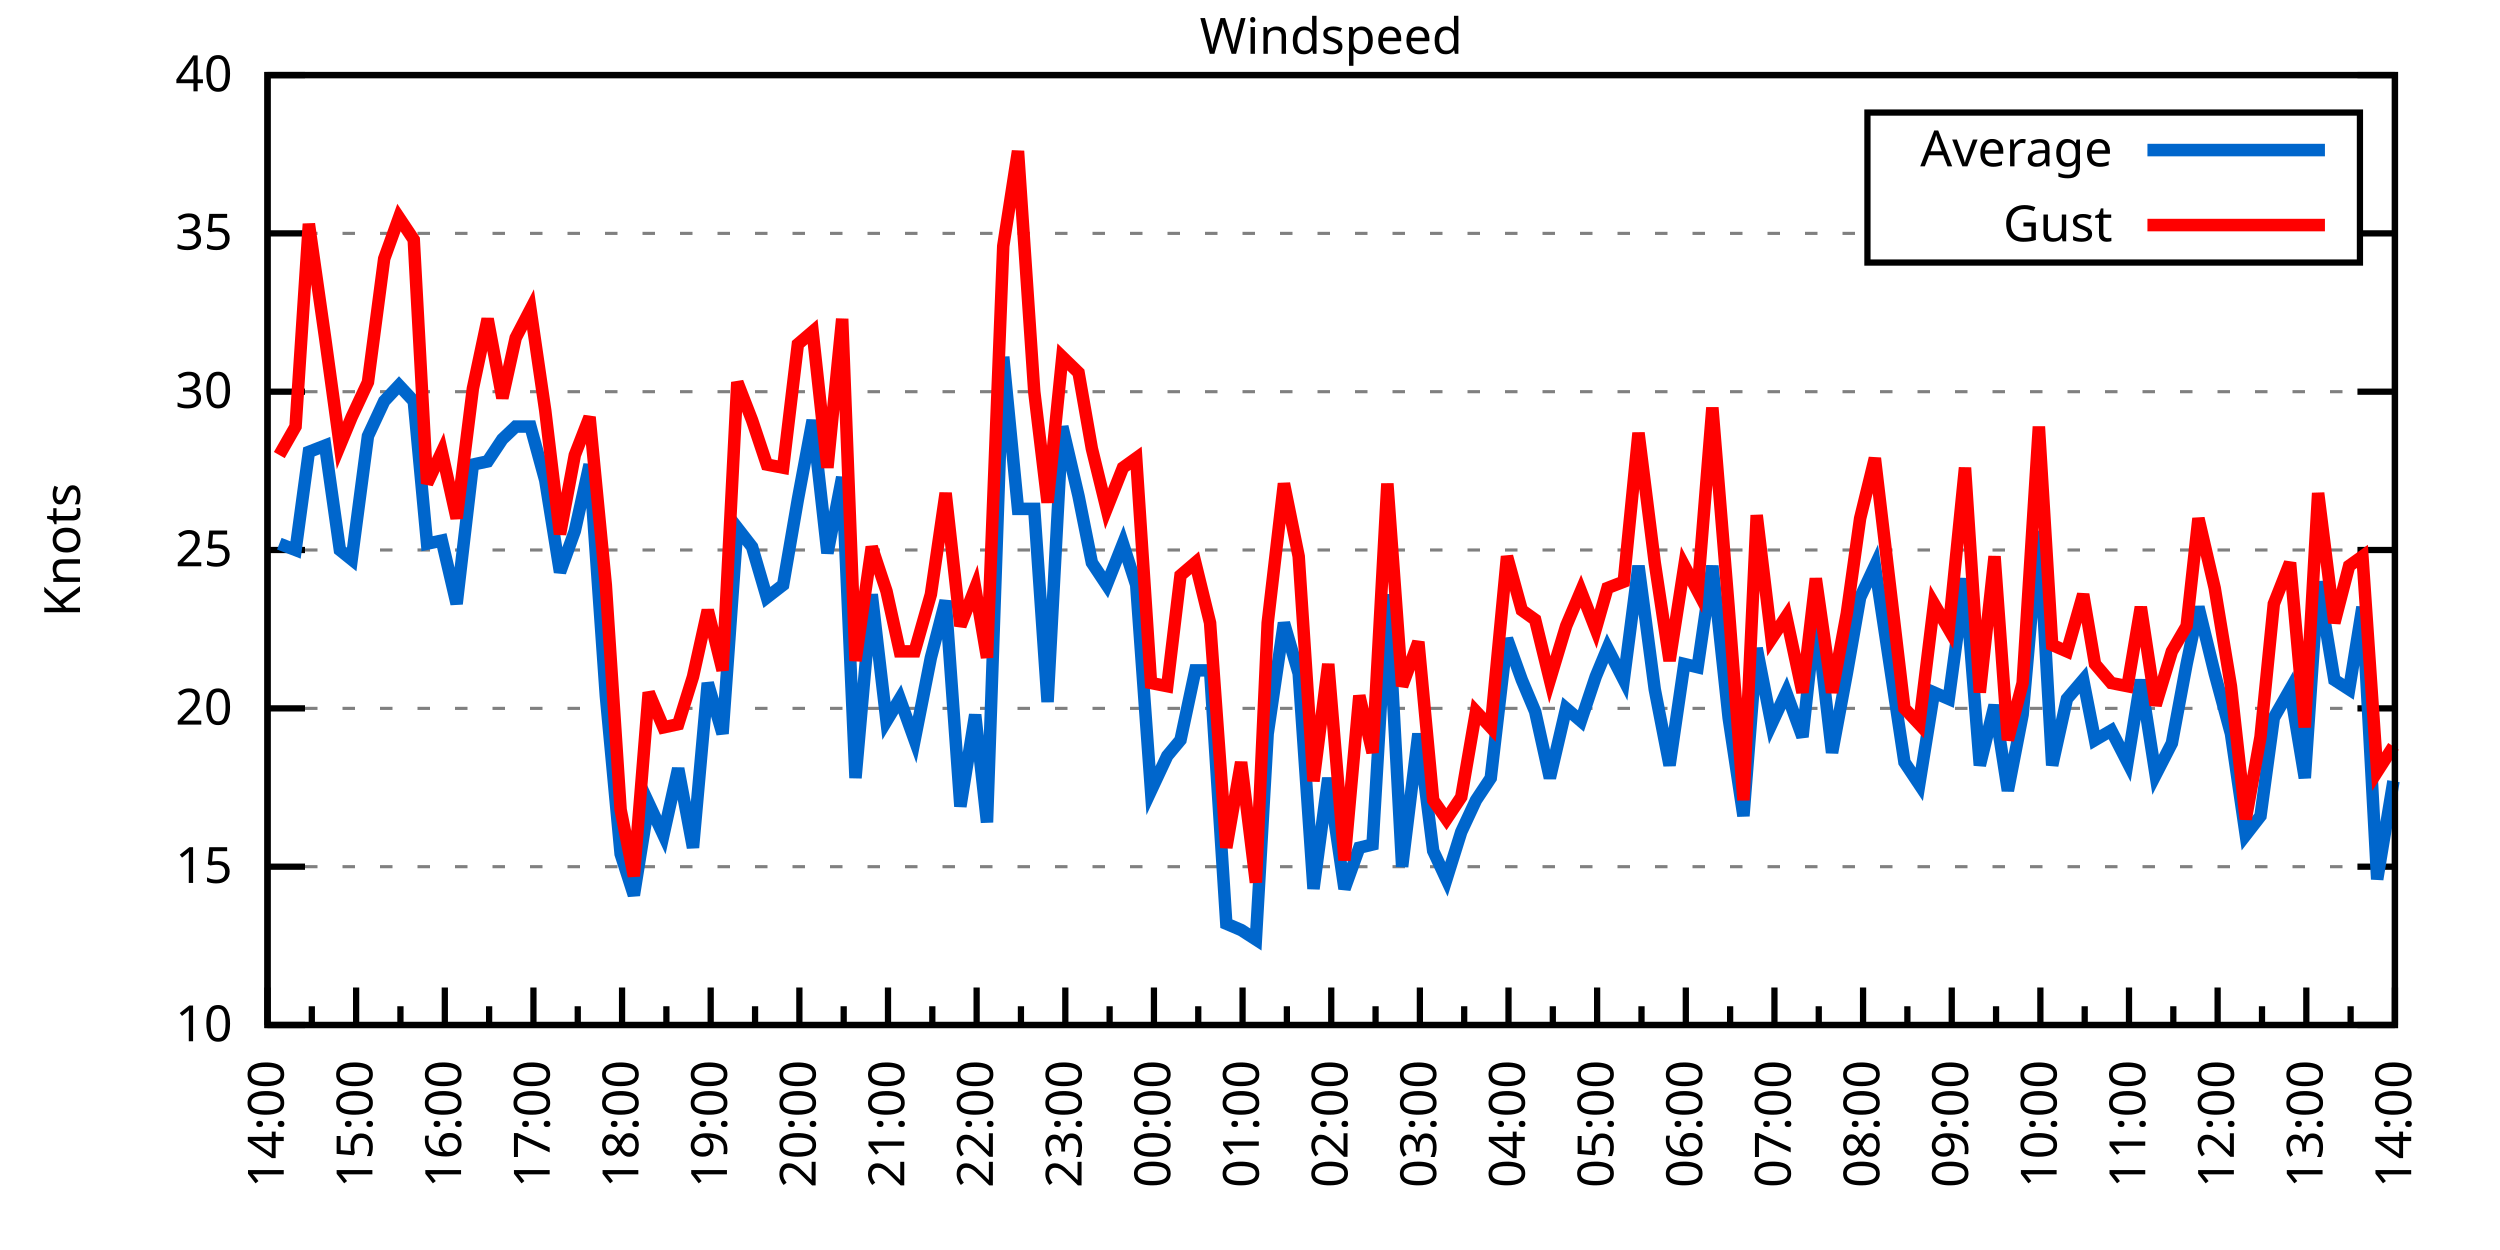
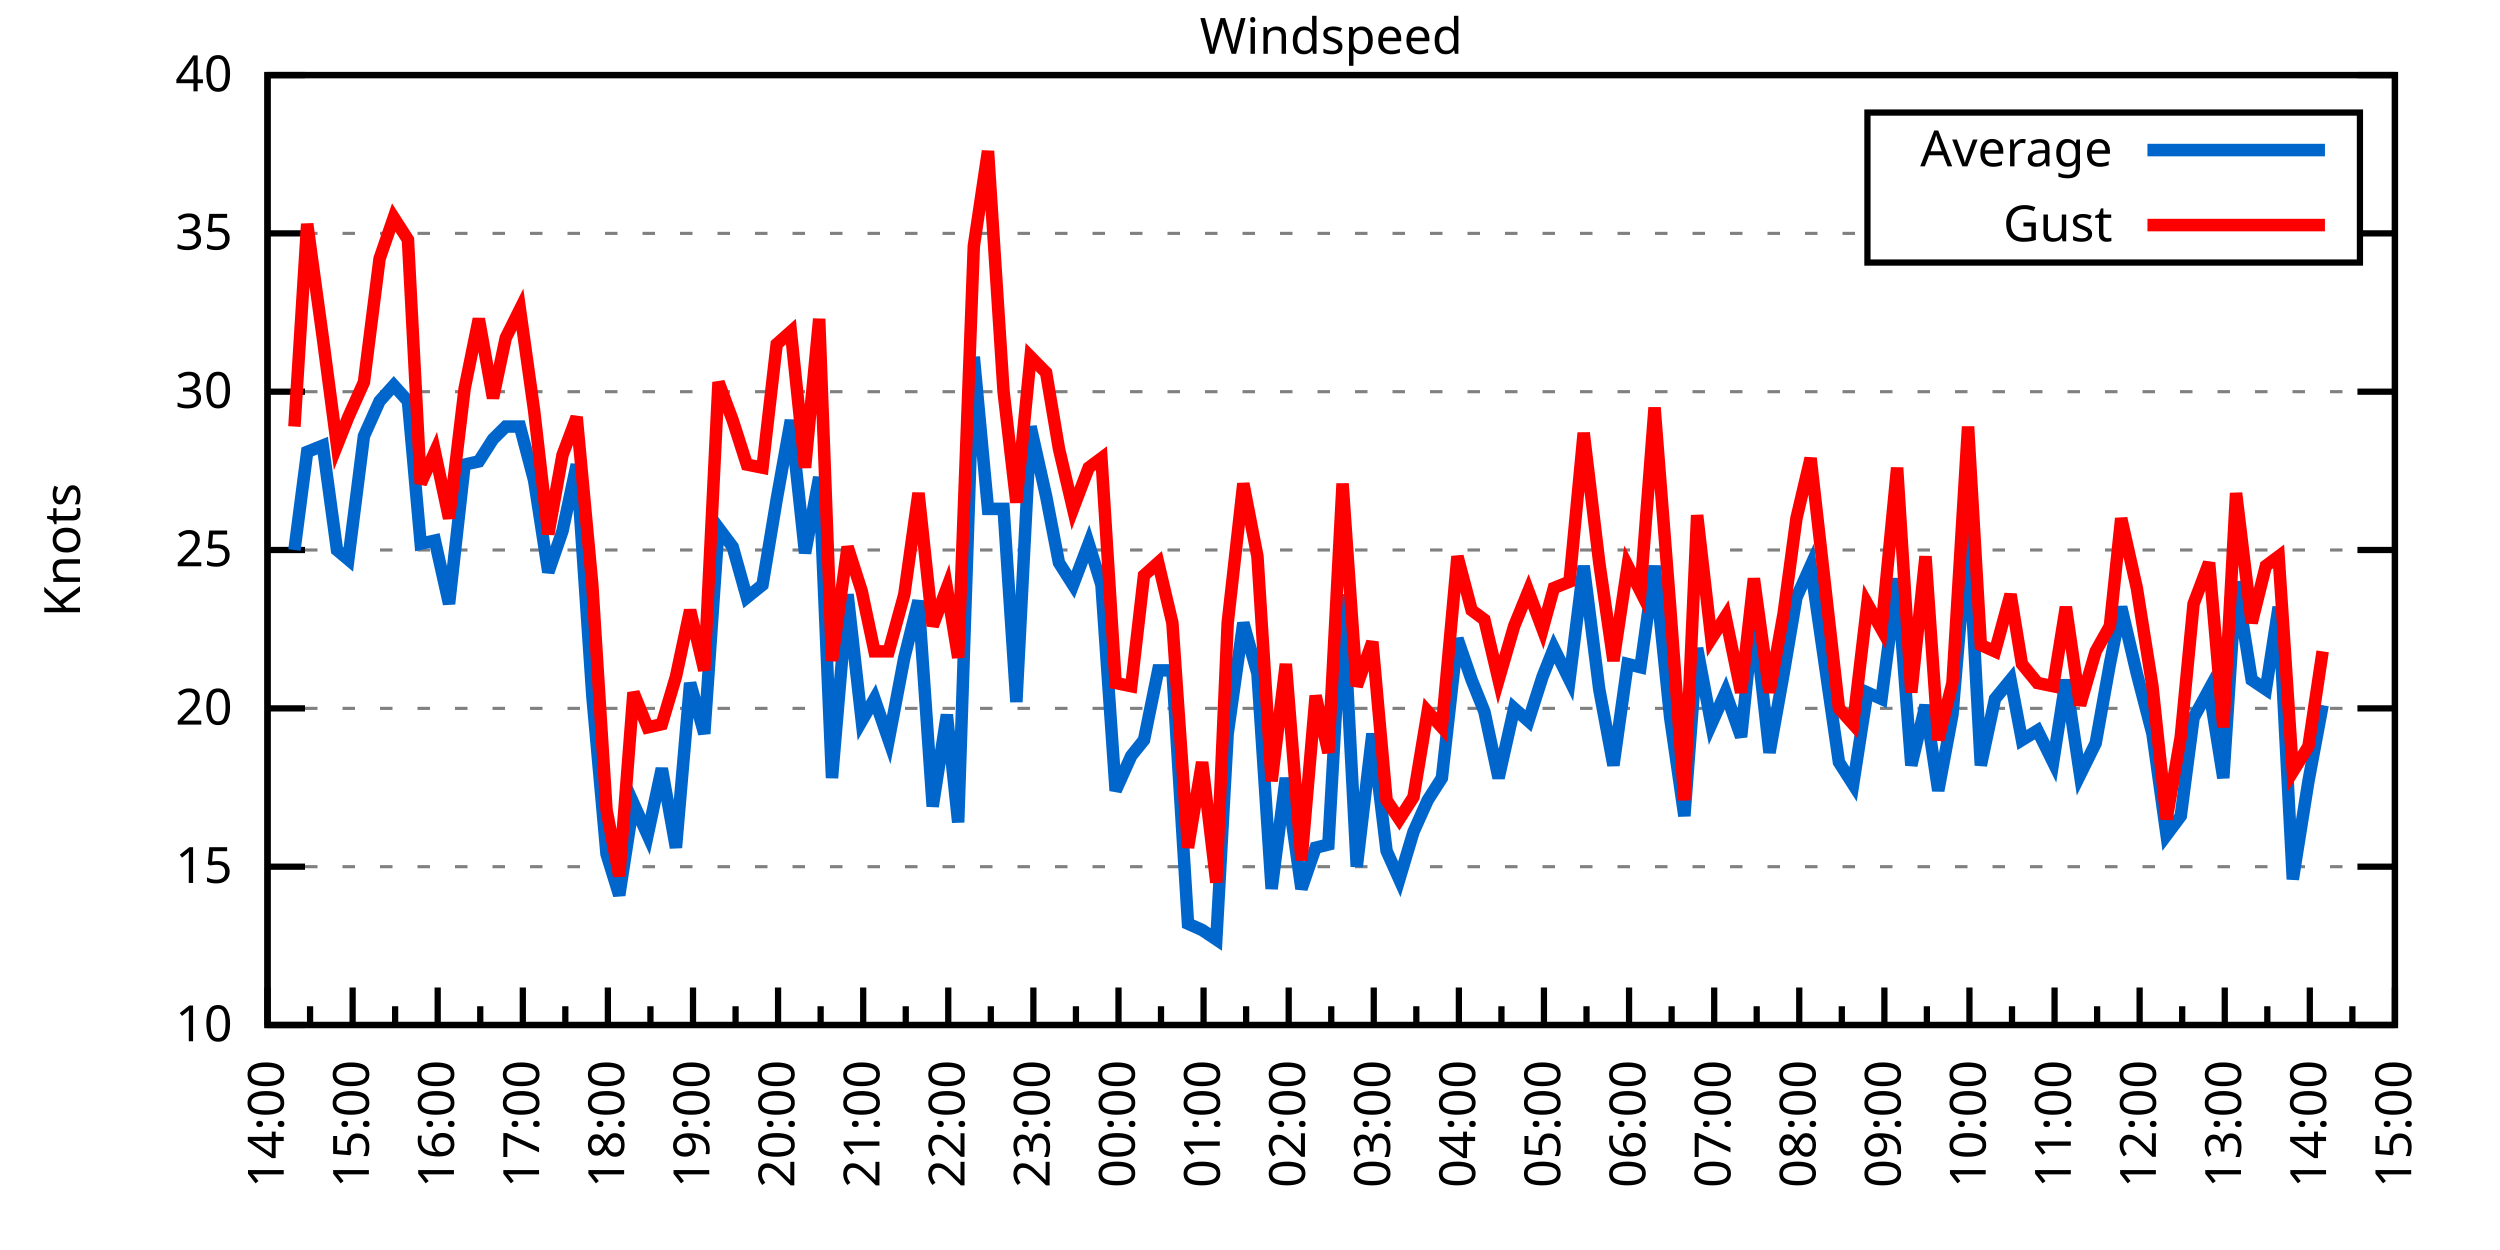
<svg xmlns="http://www.w3.org/2000/svg" xmlns:xlink="http://www.w3.org/1999/xlink" width="400" height="200" viewBox="0 0 400 200">
  <g id="gnuplot_canvas">
    <rect x="0" y="0" width="400" height="200" fill="none" />
    <defs>
      <circle id="gpDot" r="0.5" stroke-width="0.5" stroke="currentColor" />
      <path id="gpPt0" stroke-width="0.333" stroke="currentColor" d="M-1,0 h2 M0,-1 v2" />
      <path id="gpPt1" stroke-width="0.333" stroke="currentColor" d="M-1,-1 L1,1 M1,-1 L-1,1" />
      <path id="gpPt2" stroke-width="0.333" stroke="currentColor" d="M-1,0 L1,0 M0,-1 L0,1 M-1,-1 L1,1 M-1,1 L1,-1" />
      <rect id="gpPt3" stroke-width="0.333" stroke="currentColor" x="-1" y="-1" width="2" height="2" />
      <rect id="gpPt4" stroke-width="0.333" stroke="currentColor" fill="currentColor" x="-1" y="-1" width="2" height="2" />
      <circle id="gpPt5" stroke-width="0.333" stroke="currentColor" cx="0" cy="0" r="1" />
      <use xlink:href="#gpPt5" id="gpPt6" fill="currentColor" stroke="none" />
      <path id="gpPt7" stroke-width="0.333" stroke="currentColor" d="M0,-1.33 L-1.33,0.67 L1.33,0.67 z" />
      <use xlink:href="#gpPt7" id="gpPt8" fill="currentColor" stroke="none" />
      <use xlink:href="#gpPt7" id="gpPt9" stroke="currentColor" transform="rotate(180)" />
      <use xlink:href="#gpPt9" id="gpPt10" fill="currentColor" stroke="none" />
      <use xlink:href="#gpPt3" id="gpPt11" stroke="currentColor" transform="rotate(45)" />
      <use xlink:href="#gpPt11" id="gpPt12" fill="currentColor" stroke="none" />
      <path id="gpPt13" stroke-width="0.333" stroke="currentColor" d="M0,1.330 L1.265,0.411 L0.782,-1.067 L-0.782,-1.076 L-1.265,0.411 z" />
      <use xlink:href="#gpPt13" id="gpPt14" fill="currentColor" stroke="none" />
      <filter id="textbox" filterUnits="objectBoundingBox" x="0" y="0" height="1" width="1">
        <feFlood flood-color="white" flood-opacity="1" result="bgnd" />
        <feComposite in="SourceGraphic" in2="bgnd" operator="atop" />
      </filter>
      <filter id="greybox" filterUnits="objectBoundingBox" x="0" y="0" height="1" width="1">
        <feFlood flood-color="lightgrey" flood-opacity="1" result="grey" />
        <feComposite in="SourceGraphic" in2="grey" operator="atop" />
      </filter>
    </defs>
    <g fill="none" color="white" stroke="currentColor" stroke-width="1.00" stroke-linecap="butt" stroke-linejoin="miter">
</g>
    <g fill="none" color="black" stroke="currentColor" stroke-width="1.00" stroke-linecap="butt" stroke-linejoin="miter">
      <g stroke="none" shape-rendering="crispEdges">
        <polygon fill="rgb(255, 255, 255)" points="42.80,164.00 383.18,164.00 383.18,12.02 42.80,12.02 " />
      </g>
    </g>
    <g fill="none" color="black" stroke="currentColor" stroke-width="1.00" stroke-linecap="butt" stroke-linejoin="miter">
</g>
    <g fill="none" color="black" stroke="black" stroke-width="0.50" stroke-linecap="butt" stroke-linejoin="miter">
</g>
    <g fill="none" color="gray" stroke="currentColor" stroke-width="0.50" stroke-linecap="butt" stroke-linejoin="miter">
      <path stroke="gray" stroke-dasharray="2,4" class="gridline" d="M42.80,164.00 L383.19,164.00  " />
    </g>
    <g fill="none" color="gray" stroke="gray" stroke-width="1.00" stroke-linecap="butt" stroke-linejoin="miter">
</g>
    <g fill="none" color="black" stroke="currentColor" stroke-width="1.00" stroke-linecap="butt" stroke-linejoin="miter">
      <path stroke="black" d="M42.80,164.00 L48.80,164.00 M383.19,164.00 L377.19,164.00  " />
      <g transform="translate(37.20,166.60)" stroke="none" fill="black" font-family="Sans" font-size="8.00" text-anchor="end">
        <text>
          <tspan font-family="Sans"> 10</tspan>
        </text>
      </g>
    </g>
    <g fill="none" color="black" stroke="currentColor" stroke-width="1.00" stroke-linecap="butt" stroke-linejoin="miter">
</g>
    <g fill="none" color="black" stroke="black" stroke-width="0.50" stroke-linecap="butt" stroke-linejoin="miter">
</g>
    <g fill="none" color="gray" stroke="currentColor" stroke-width="0.50" stroke-linecap="butt" stroke-linejoin="miter">
      <path stroke="gray" stroke-dasharray="2,4" class="gridline" d="M42.80,138.67 L383.19,138.67  " />
    </g>
    <g fill="none" color="gray" stroke="gray" stroke-width="1.00" stroke-linecap="butt" stroke-linejoin="miter">
</g>
    <g fill="none" color="black" stroke="currentColor" stroke-width="1.00" stroke-linecap="butt" stroke-linejoin="miter">
      <path stroke="black" d="M42.80,138.67 L48.80,138.67 M383.19,138.67 L377.19,138.67  " />
      <g transform="translate(37.20,141.27)" stroke="none" fill="black" font-family="Sans" font-size="8.00" text-anchor="end">
        <text>
          <tspan font-family="Sans"> 15</tspan>
        </text>
      </g>
    </g>
    <g fill="none" color="black" stroke="currentColor" stroke-width="1.00" stroke-linecap="butt" stroke-linejoin="miter">
</g>
    <g fill="none" color="black" stroke="black" stroke-width="0.50" stroke-linecap="butt" stroke-linejoin="miter">
</g>
    <g fill="none" color="gray" stroke="currentColor" stroke-width="0.50" stroke-linecap="butt" stroke-linejoin="miter">
      <path stroke="gray" stroke-dasharray="2,4" class="gridline" d="M42.80,113.34 L383.19,113.34  " />
    </g>
    <g fill="none" color="gray" stroke="gray" stroke-width="1.00" stroke-linecap="butt" stroke-linejoin="miter">
</g>
    <g fill="none" color="black" stroke="currentColor" stroke-width="1.00" stroke-linecap="butt" stroke-linejoin="miter">
      <path stroke="black" d="M42.80,113.34 L48.80,113.34 M383.19,113.34 L377.19,113.34  " />
      <g transform="translate(37.20,115.94)" stroke="none" fill="black" font-family="Sans" font-size="8.00" text-anchor="end">
        <text>
          <tspan font-family="Sans"> 20</tspan>
        </text>
      </g>
    </g>
    <g fill="none" color="black" stroke="currentColor" stroke-width="1.00" stroke-linecap="butt" stroke-linejoin="miter">
</g>
    <g fill="none" color="black" stroke="black" stroke-width="0.50" stroke-linecap="butt" stroke-linejoin="miter">
</g>
    <g fill="none" color="gray" stroke="currentColor" stroke-width="0.50" stroke-linecap="butt" stroke-linejoin="miter">
      <path stroke="gray" stroke-dasharray="2,4" class="gridline" d="M42.80,88.00 L383.19,88.00  " />
    </g>
    <g fill="none" color="gray" stroke="gray" stroke-width="1.00" stroke-linecap="butt" stroke-linejoin="miter">
</g>
    <g fill="none" color="black" stroke="currentColor" stroke-width="1.00" stroke-linecap="butt" stroke-linejoin="miter">
      <path stroke="black" d="M42.80,88.00 L48.80,88.00 M383.19,88.00 L377.19,88.00  " />
      <g transform="translate(37.20,90.60)" stroke="none" fill="black" font-family="Sans" font-size="8.00" text-anchor="end">
        <text>
          <tspan font-family="Sans"> 25</tspan>
        </text>
      </g>
    </g>
    <g fill="none" color="black" stroke="currentColor" stroke-width="1.00" stroke-linecap="butt" stroke-linejoin="miter">
</g>
    <g fill="none" color="black" stroke="black" stroke-width="0.50" stroke-linecap="butt" stroke-linejoin="miter">
</g>
    <g fill="none" color="gray" stroke="currentColor" stroke-width="0.50" stroke-linecap="butt" stroke-linejoin="miter">
      <path stroke="gray" stroke-dasharray="2,4" class="gridline" d="M42.80,62.67 L383.19,62.67  " />
    </g>
    <g fill="none" color="gray" stroke="gray" stroke-width="1.00" stroke-linecap="butt" stroke-linejoin="miter">
</g>
    <g fill="none" color="black" stroke="currentColor" stroke-width="1.00" stroke-linecap="butt" stroke-linejoin="miter">
      <path stroke="black" d="M42.80,62.67 L48.80,62.67 M383.19,62.67 L377.19,62.67  " />
      <g transform="translate(37.20,65.27)" stroke="none" fill="black" font-family="Sans" font-size="8.00" text-anchor="end">
        <text>
          <tspan font-family="Sans"> 30</tspan>
        </text>
      </g>
    </g>
    <g fill="none" color="black" stroke="currentColor" stroke-width="1.00" stroke-linecap="butt" stroke-linejoin="miter">
</g>
    <g fill="none" color="black" stroke="black" stroke-width="0.50" stroke-linecap="butt" stroke-linejoin="miter">
</g>
    <g fill="none" color="gray" stroke="currentColor" stroke-width="0.50" stroke-linecap="butt" stroke-linejoin="miter">
      <path stroke="gray" stroke-dasharray="2,4" class="gridline" d="M42.80,37.34 L298.79,37.34 M377.59,37.34 L383.19,37.34  " />
    </g>
    <g fill="none" color="gray" stroke="gray" stroke-width="1.00" stroke-linecap="butt" stroke-linejoin="miter">
</g>
    <g fill="none" color="black" stroke="currentColor" stroke-width="1.00" stroke-linecap="butt" stroke-linejoin="miter">
      <path stroke="black" d="M42.80,37.34 L48.80,37.34 M383.19,37.34 L377.19,37.34  " />
      <g transform="translate(37.20,39.94)" stroke="none" fill="black" font-family="Sans" font-size="8.00" text-anchor="end">
        <text>
          <tspan font-family="Sans"> 35</tspan>
        </text>
      </g>
    </g>
    <g fill="none" color="black" stroke="currentColor" stroke-width="1.00" stroke-linecap="butt" stroke-linejoin="miter">
</g>
    <g fill="none" color="black" stroke="black" stroke-width="0.50" stroke-linecap="butt" stroke-linejoin="miter">
</g>
    <g fill="none" color="gray" stroke="currentColor" stroke-width="0.50" stroke-linecap="butt" stroke-linejoin="miter">
      <path stroke="gray" stroke-dasharray="2,4" class="gridline" d="M42.80,12.01 L383.19,12.01  " />
    </g>
    <g fill="none" color="gray" stroke="gray" stroke-width="1.00" stroke-linecap="butt" stroke-linejoin="miter">
</g>
    <g fill="none" color="black" stroke="currentColor" stroke-width="1.00" stroke-linecap="butt" stroke-linejoin="miter">
      <path stroke="black" d="M42.80,12.01 L48.80,12.01 M383.19,12.01 L377.19,12.01  " />
      <g transform="translate(37.20,14.61)" stroke="none" fill="black" font-family="Sans" font-size="8.00" text-anchor="end">
        <text>
          <tspan font-family="Sans"> 40</tspan>
        </text>
      </g>
    </g>
    <g fill="none" color="black" stroke="currentColor" stroke-width="1.00" stroke-linecap="butt" stroke-linejoin="miter">
      <path stroke="black" d="M42.80,164.00 L42.80,158.00  " />
      <g transform="translate(45.40,169.60) rotate(270)" stroke="none" fill="black" font-family="Sans" font-size="8.00" text-anchor="end">
        <text>
          <tspan font-family="Sans">14:00</tspan>
        </text>
      </g>
    </g>
    <g fill="none" color="black" stroke="currentColor" stroke-width="1.00" stroke-linecap="butt" stroke-linejoin="miter">
-       <path stroke="black" d="M49.89,164.00 L49.89,161.00 M56.98,164.00 L56.98,158.00  " />
-       <g transform="translate(59.58,169.60) rotate(270)" stroke="none" fill="black" font-family="Sans" font-size="8.00" text-anchor="end">
+       <path stroke="black" d="M49.61,164.00 L49.61,161.00 M56.42,164.00 L56.42,158.00  " />
+       <g transform="translate(59.02,169.60) rotate(270)" stroke="none" fill="black" font-family="Sans" font-size="8.00" text-anchor="end">
        <text>
          <tspan font-family="Sans">15:00</tspan>
        </text>
      </g>
    </g>
    <g fill="none" color="black" stroke="currentColor" stroke-width="1.00" stroke-linecap="butt" stroke-linejoin="miter">
-       <path stroke="black" d="M64.07,164.00 L64.07,161.00 M71.17,164.00 L71.17,158.00  " />
-       <g transform="translate(73.77,169.60) rotate(270)" stroke="none" fill="black" font-family="Sans" font-size="8.00" text-anchor="end">
+       <path stroke="black" d="M63.22,164.00 L63.22,161.00 M70.03,164.00 L70.03,158.00  " />
+       <g transform="translate(72.63,169.60) rotate(270)" stroke="none" fill="black" font-family="Sans" font-size="8.00" text-anchor="end">
        <text>
          <tspan font-family="Sans">16:00</tspan>
        </text>
      </g>
    </g>
    <g fill="none" color="black" stroke="currentColor" stroke-width="1.00" stroke-linecap="butt" stroke-linejoin="miter">
-       <path stroke="black" d="M78.26,164.00 L78.26,161.00 M85.35,164.00 L85.35,158.00  " />
-       <g transform="translate(87.95,169.60) rotate(270)" stroke="none" fill="black" font-family="Sans" font-size="8.00" text-anchor="end">
+       <path stroke="black" d="M76.84,164.00 L76.84,161.00 M83.65,164.00 L83.65,158.00  " />
+       <g transform="translate(86.25,169.60) rotate(270)" stroke="none" fill="black" font-family="Sans" font-size="8.00" text-anchor="end">
        <text>
          <tspan font-family="Sans">17:00</tspan>
        </text>
      </g>
    </g>
    <g fill="none" color="black" stroke="currentColor" stroke-width="1.00" stroke-linecap="butt" stroke-linejoin="miter">
-       <path stroke="black" d="M92.44,164.00 L92.44,161.00 M99.53,164.00 L99.53,158.00  " />
-       <g transform="translate(102.13,169.60) rotate(270)" stroke="none" fill="black" font-family="Sans" font-size="8.00" text-anchor="end">
+       <path stroke="black" d="M90.45,164.00 L90.45,161.00 M97.26,164.00 L97.26,158.00  " />
+       <g transform="translate(99.86,169.60) rotate(270)" stroke="none" fill="black" font-family="Sans" font-size="8.00" text-anchor="end">
        <text>
          <tspan font-family="Sans">18:00</tspan>
        </text>
      </g>
    </g>
    <g fill="none" color="black" stroke="currentColor" stroke-width="1.00" stroke-linecap="butt" stroke-linejoin="miter">
-       <path stroke="black" d="M106.62,164.00 L106.62,161.00 M113.71,164.00 L113.71,158.00  " />
-       <g transform="translate(116.31,169.60) rotate(270)" stroke="none" fill="black" font-family="Sans" font-size="8.00" text-anchor="end">
+       <path stroke="black" d="M104.07,164.00 L104.07,161.00 M110.88,164.00 L110.88,158.00  " />
+       <g transform="translate(113.48,169.60) rotate(270)" stroke="none" fill="black" font-family="Sans" font-size="8.00" text-anchor="end">
        <text>
          <tspan font-family="Sans">19:00</tspan>
        </text>
      </g>
    </g>
    <g fill="none" color="black" stroke="currentColor" stroke-width="1.00" stroke-linecap="butt" stroke-linejoin="miter">
-       <path stroke="black" d="M120.81,164.00 L120.81,161.00 M127.90,164.00 L127.90,158.00  " />
-       <g transform="translate(130.50,169.60) rotate(270)" stroke="none" fill="black" font-family="Sans" font-size="8.00" text-anchor="end">
+       <path stroke="black" d="M117.69,164.00 L117.69,161.00 M124.49,164.00 L124.49,158.00  " />
+       <g transform="translate(127.09,169.60) rotate(270)" stroke="none" fill="black" font-family="Sans" font-size="8.00" text-anchor="end">
        <text>
          <tspan font-family="Sans">20:00</tspan>
        </text>
      </g>
    </g>
    <g fill="none" color="black" stroke="currentColor" stroke-width="1.00" stroke-linecap="butt" stroke-linejoin="miter">
-       <path stroke="black" d="M134.99,164.00 L134.99,161.00 M142.08,164.00 L142.08,158.00  " />
-       <g transform="translate(144.68,169.60) rotate(270)" stroke="none" fill="black" font-family="Sans" font-size="8.00" text-anchor="end">
+       <path stroke="black" d="M131.30,164.00 L131.30,161.00 M138.11,164.00 L138.11,158.00  " />
+       <g transform="translate(140.71,169.60) rotate(270)" stroke="none" fill="black" font-family="Sans" font-size="8.00" text-anchor="end">
        <text>
          <tspan font-family="Sans">21:00</tspan>
        </text>
      </g>
    </g>
    <g fill="none" color="black" stroke="currentColor" stroke-width="1.00" stroke-linecap="butt" stroke-linejoin="miter">
-       <path stroke="black" d="M149.17,164.00 L149.17,161.00 M156.26,164.00 L156.26,158.00  " />
-       <g transform="translate(158.86,169.60) rotate(270)" stroke="none" fill="black" font-family="Sans" font-size="8.00" text-anchor="end">
+       <path stroke="black" d="M144.92,164.00 L144.92,161.00 M151.72,164.00 L151.72,158.00  " />
+       <g transform="translate(154.32,169.60) rotate(270)" stroke="none" fill="black" font-family="Sans" font-size="8.00" text-anchor="end">
        <text>
          <tspan font-family="Sans">22:00</tspan>
        </text>
      </g>
    </g>
    <g fill="none" color="black" stroke="currentColor" stroke-width="1.00" stroke-linecap="butt" stroke-linejoin="miter">
-       <path stroke="black" d="M163.35,164.00 L163.35,161.00 M170.45,164.00 L170.45,158.00  " />
-       <g transform="translate(173.05,169.60) rotate(270)" stroke="none" fill="black" font-family="Sans" font-size="8.00" text-anchor="end">
+       <path stroke="black" d="M158.53,164.00 L158.53,161.00 M165.34,164.00 L165.34,158.00  " />
+       <g transform="translate(167.94,169.60) rotate(270)" stroke="none" fill="black" font-family="Sans" font-size="8.00" text-anchor="end">
        <text>
          <tspan font-family="Sans">23:00</tspan>
        </text>
      </g>
    </g>
    <g fill="none" color="black" stroke="currentColor" stroke-width="1.00" stroke-linecap="butt" stroke-linejoin="miter">
-       <path stroke="black" d="M177.54,164.00 L177.54,161.00 M184.63,164.00 L184.63,158.00  " />
-       <g transform="translate(187.23,169.60) rotate(270)" stroke="none" fill="black" font-family="Sans" font-size="8.00" text-anchor="end">
+       <path stroke="black" d="M172.15,164.00 L172.15,161.00 M178.96,164.00 L178.96,158.00  " />
+       <g transform="translate(181.56,169.60) rotate(270)" stroke="none" fill="black" font-family="Sans" font-size="8.00" text-anchor="end">
        <text>
          <tspan font-family="Sans">00:00</tspan>
        </text>
      </g>
    </g>
    <g fill="none" color="black" stroke="currentColor" stroke-width="1.00" stroke-linecap="butt" stroke-linejoin="miter">
-       <path stroke="black" d="M191.72,164.00 L191.72,161.00 M198.81,164.00 L198.81,158.00  " />
-       <g transform="translate(201.41,169.60) rotate(270)" stroke="none" fill="black" font-family="Sans" font-size="8.00" text-anchor="end">
+       <path stroke="black" d="M185.76,164.00 L185.76,161.00 M192.57,164.00 L192.57,158.00  " />
+       <g transform="translate(195.17,169.60) rotate(270)" stroke="none" fill="black" font-family="Sans" font-size="8.00" text-anchor="end">
        <text>
          <tspan font-family="Sans">01:00</tspan>
        </text>
      </g>
    </g>
    <g fill="none" color="black" stroke="currentColor" stroke-width="1.00" stroke-linecap="butt" stroke-linejoin="miter">
-       <path stroke="black" d="M205.90,164.00 L205.90,161.00 M213.00,164.00 L213.00,158.00  " />
-       <g transform="translate(215.60,169.60) rotate(270)" stroke="none" fill="black" font-family="Sans" font-size="8.00" text-anchor="end">
+       <path stroke="black" d="M199.38,164.00 L199.38,161.00 M206.19,164.00 L206.19,158.00  " />
+       <g transform="translate(208.79,169.60) rotate(270)" stroke="none" fill="black" font-family="Sans" font-size="8.00" text-anchor="end">
        <text>
          <tspan font-family="Sans">02:00</tspan>
        </text>
      </g>
    </g>
    <g fill="none" color="black" stroke="currentColor" stroke-width="1.00" stroke-linecap="butt" stroke-linejoin="miter">
-       <path stroke="black" d="M220.09,164.00 L220.09,161.00 M227.18,164.00 L227.18,158.00  " />
-       <g transform="translate(229.78,169.60) rotate(270)" stroke="none" fill="black" font-family="Sans" font-size="8.00" text-anchor="end">
+       <path stroke="black" d="M213.00,164.00 L213.00,161.00 M219.80,164.00 L219.80,158.00  " />
+       <g transform="translate(222.40,169.60) rotate(270)" stroke="none" fill="black" font-family="Sans" font-size="8.00" text-anchor="end">
        <text>
          <tspan font-family="Sans">03:00</tspan>
        </text>
      </g>
    </g>
    <g fill="none" color="black" stroke="currentColor" stroke-width="1.00" stroke-linecap="butt" stroke-linejoin="miter">
-       <path stroke="black" d="M234.27,164.00 L234.27,161.00 M241.36,164.00 L241.36,158.00  " />
-       <g transform="translate(243.96,169.60) rotate(270)" stroke="none" fill="black" font-family="Sans" font-size="8.00" text-anchor="end">
+       <path stroke="black" d="M226.61,164.00 L226.61,161.00 M233.42,164.00 L233.42,158.00  " />
+       <g transform="translate(236.02,169.60) rotate(270)" stroke="none" fill="black" font-family="Sans" font-size="8.00" text-anchor="end">
        <text>
          <tspan font-family="Sans">04:00</tspan>
        </text>
      </g>
    </g>
    <g fill="none" color="black" stroke="currentColor" stroke-width="1.00" stroke-linecap="butt" stroke-linejoin="miter">
-       <path stroke="black" d="M248.45,164.00 L248.45,161.00 M255.54,164.00 L255.54,158.00  " />
-       <g transform="translate(258.14,169.60) rotate(270)" stroke="none" fill="black" font-family="Sans" font-size="8.00" text-anchor="end">
+       <path stroke="black" d="M240.23,164.00 L240.23,161.00 M247.03,164.00 L247.03,158.00  " />
+       <g transform="translate(249.63,169.60) rotate(270)" stroke="none" fill="black" font-family="Sans" font-size="8.00" text-anchor="end">
        <text>
          <tspan font-family="Sans">05:00</tspan>
        </text>
      </g>
    </g>
    <g fill="none" color="black" stroke="currentColor" stroke-width="1.00" stroke-linecap="butt" stroke-linejoin="miter">
-       <path stroke="black" d="M262.64,164.00 L262.64,161.00 M269.73,164.00 L269.73,158.00  " />
-       <g transform="translate(272.33,169.60) rotate(270)" stroke="none" fill="black" font-family="Sans" font-size="8.00" text-anchor="end">
+       <path stroke="black" d="M253.84,164.00 L253.84,161.00 M260.65,164.00 L260.65,158.00  " />
+       <g transform="translate(263.25,169.60) rotate(270)" stroke="none" fill="black" font-family="Sans" font-size="8.00" text-anchor="end">
        <text>
          <tspan font-family="Sans">06:00</tspan>
        </text>
      </g>
    </g>
    <g fill="none" color="black" stroke="currentColor" stroke-width="1.00" stroke-linecap="butt" stroke-linejoin="miter">
-       <path stroke="black" d="M276.82,164.00 L276.82,161.00 M283.91,164.00 L283.91,158.00  " />
-       <g transform="translate(286.51,169.60) rotate(270)" stroke="none" fill="black" font-family="Sans" font-size="8.00" text-anchor="end">
+       <path stroke="black" d="M267.46,164.00 L267.46,161.00 M274.27,164.00 L274.27,158.00  " />
+       <g transform="translate(276.87,169.60) rotate(270)" stroke="none" fill="black" font-family="Sans" font-size="8.00" text-anchor="end">
        <text>
          <tspan font-family="Sans">07:00</tspan>
        </text>
      </g>
    </g>
    <g fill="none" color="black" stroke="currentColor" stroke-width="1.00" stroke-linecap="butt" stroke-linejoin="miter">
-       <path stroke="black" d="M291.00,164.00 L291.00,161.00 M298.09,164.00 L298.09,158.00  " />
-       <g transform="translate(300.69,169.60) rotate(270)" stroke="none" fill="black" font-family="Sans" font-size="8.00" text-anchor="end">
+       <path stroke="black" d="M281.07,164.00 L281.07,161.00 M287.88,164.00 L287.88,158.00  " />
+       <g transform="translate(290.48,169.60) rotate(270)" stroke="none" fill="black" font-family="Sans" font-size="8.00" text-anchor="end">
        <text>
          <tspan font-family="Sans">08:00</tspan>
        </text>
      </g>
    </g>
    <g fill="none" color="black" stroke="currentColor" stroke-width="1.00" stroke-linecap="butt" stroke-linejoin="miter">
-       <path stroke="black" d="M305.18,164.00 L305.18,161.00 M312.28,164.00 L312.28,158.00  " />
-       <g transform="translate(314.88,169.60) rotate(270)" stroke="none" fill="black" font-family="Sans" font-size="8.00" text-anchor="end">
+       <path stroke="black" d="M294.69,164.00 L294.69,161.00 M301.50,164.00 L301.50,158.00  " />
+       <g transform="translate(304.10,169.60) rotate(270)" stroke="none" fill="black" font-family="Sans" font-size="8.00" text-anchor="end">
        <text>
          <tspan font-family="Sans">09:00</tspan>
        </text>
      </g>
    </g>
    <g fill="none" color="black" stroke="currentColor" stroke-width="1.00" stroke-linecap="butt" stroke-linejoin="miter">
-       <path stroke="black" d="M319.37,164.00 L319.37,161.00 M326.46,164.00 L326.46,158.00  " />
-       <g transform="translate(329.06,169.60) rotate(270)" stroke="none" fill="black" font-family="Sans" font-size="8.00" text-anchor="end">
+       <path stroke="black" d="M308.30,164.00 L308.30,161.00 M315.11,164.00 L315.11,158.00  " />
+       <g transform="translate(317.71,169.60) rotate(270)" stroke="none" fill="black" font-family="Sans" font-size="8.00" text-anchor="end">
        <text>
          <tspan font-family="Sans">10:00</tspan>
        </text>
      </g>
    </g>
    <g fill="none" color="black" stroke="currentColor" stroke-width="1.00" stroke-linecap="butt" stroke-linejoin="miter">
-       <path stroke="black" d="M333.55,164.00 L333.55,161.00 M340.64,164.00 L340.64,158.00  " />
-       <g transform="translate(343.24,169.60) rotate(270)" stroke="none" fill="black" font-family="Sans" font-size="8.00" text-anchor="end">
+       <path stroke="black" d="M321.92,164.00 L321.92,161.00 M328.73,164.00 L328.73,158.00  " />
+       <g transform="translate(331.33,169.60) rotate(270)" stroke="none" fill="black" font-family="Sans" font-size="8.00" text-anchor="end">
        <text>
          <tspan font-family="Sans">11:00</tspan>
        </text>
      </g>
    </g>
    <g fill="none" color="black" stroke="currentColor" stroke-width="1.00" stroke-linecap="butt" stroke-linejoin="miter">
-       <path stroke="black" d="M347.73,164.00 L347.73,161.00 M354.82,164.00 L354.82,158.00  " />
-       <g transform="translate(357.42,169.60) rotate(270)" stroke="none" fill="black" font-family="Sans" font-size="8.00" text-anchor="end">
+       <path stroke="black" d="M335.54,164.00 L335.54,161.00 M342.34,164.00 L342.34,158.00  " />
+       <g transform="translate(344.94,169.60) rotate(270)" stroke="none" fill="black" font-family="Sans" font-size="8.00" text-anchor="end">
        <text>
          <tspan font-family="Sans">12:00</tspan>
        </text>
      </g>
    </g>
    <g fill="none" color="black" stroke="currentColor" stroke-width="1.00" stroke-linecap="butt" stroke-linejoin="miter">
-       <path stroke="black" d="M361.92,164.00 L361.92,161.00 M369.01,164.00 L369.01,158.00  " />
-       <g transform="translate(371.61,169.60) rotate(270)" stroke="none" fill="black" font-family="Sans" font-size="8.00" text-anchor="end">
+       <path stroke="black" d="M349.15,164.00 L349.15,161.00 M355.96,164.00 L355.96,158.00  " />
+       <g transform="translate(358.56,169.60) rotate(270)" stroke="none" fill="black" font-family="Sans" font-size="8.00" text-anchor="end">
        <text>
          <tspan font-family="Sans">13:00</tspan>
        </text>
      </g>
    </g>
    <g fill="none" color="black" stroke="currentColor" stroke-width="1.00" stroke-linecap="butt" stroke-linejoin="miter">
-       <path stroke="black" d="M376.10,164.00 L376.10,161.00 M383.19,164.00 L383.19,158.00  " />
+       <path stroke="black" d="M362.77,164.00 L362.77,161.00 M369.57,164.00 L369.57,158.00  " />
+       <g transform="translate(372.17,169.60) rotate(270)" stroke="none" fill="black" font-family="Sans" font-size="8.00" text-anchor="end">
+         <text>
+           <tspan font-family="Sans">14:00</tspan>
+         </text>
+       </g>
+     </g>
+     <g fill="none" color="black" stroke="currentColor" stroke-width="1.00" stroke-linecap="butt" stroke-linejoin="miter">
+       <path stroke="black" d="M376.38,164.00 L376.38,161.00 M383.19,164.00 L383.19,158.00  " />
      <g transform="translate(385.79,169.60) rotate(270)" stroke="none" fill="black" font-family="Sans" font-size="8.00" text-anchor="end">
        <text>
-           <tspan font-family="Sans">14:00</tspan>
+           <tspan font-family="Sans">15:00</tspan>
        </text>
      </g>
    </g>
    <g fill="none" color="black" stroke="currentColor" stroke-width="1.00" stroke-linecap="butt" stroke-linejoin="miter">
</g>
    <g fill="none" color="black" stroke="currentColor" stroke-width="1.00" stroke-linecap="butt" stroke-linejoin="miter">
      <path stroke="black" d="M42.80,12.01 L42.80,164.00 L383.19,164.00 L383.19,12.01 L42.80,12.01 Z  " />
    </g>
    <g fill="none" color="black" stroke="currentColor" stroke-width="1.00" stroke-linecap="butt" stroke-linejoin="miter">
      <g transform="translate(12.80,88.01) rotate(270)" stroke="none" fill="black" font-family="Sans" font-size="8.00" text-anchor="middle">
        <text>
          <tspan font-family="Sans">Knots</tspan>
        </text>
      </g>
    </g>
    <g fill="none" color="black" stroke="currentColor" stroke-width="1.00" stroke-linecap="butt" stroke-linejoin="miter">
</g>
    <g fill="none" color="black" stroke="currentColor" stroke-width="1.00" stroke-linecap="butt" stroke-linejoin="miter">
      <path stroke="black" d="M298.79,42.01 L298.79,18.01 L377.59,18.01 L377.59,42.01 L298.79,42.01 Z  " />
    </g>
    <g id="Windspeed_plot_1">
      <g fill="none" color="white" stroke="black" stroke-width="2.00" stroke-linecap="butt" stroke-linejoin="miter">
</g>
      <g fill="none" color="black" stroke="currentColor" stroke-width="2.00" stroke-linecap="butt" stroke-linejoin="miter">
        <g transform="translate(337.99,26.61)" stroke="none" fill="black" font-family="Sans" font-size="8.00" text-anchor="end">
          <text>
            <tspan font-family="Sans">Average</tspan>
          </text>
        </g>
      </g>
      <g fill="none" color="black" stroke="currentColor" stroke-width="2.00" stroke-linecap="butt" stroke-linejoin="miter">
-         <path stroke="rgb(  0, 102, 204)" d="M343.59,24.01 L371.99,24.01 M44.69,86.99 L47.29,88.00 L49.42,72.30 L52.02,71.29 L54.38,88.00 L56.27,89.52   L58.87,69.77 L61.47,64.19 L63.84,61.66 L66.20,64.19 L68.33,86.99 L70.69,86.49 L73.06,96.62 L75.66,74.33   L78.02,73.82 L80.38,70.27 L82.51,68.25 L84.88,68.25 L87.24,76.86 L89.60,91.55 L91.97,84.97 L94.33,74.33   L96.93,111.31 L99.30,136.64 L101.42,143.23 L103.79,128.54 L106.15,133.60 L108.51,122.96 L110.88,135.63 L113.24,109.28   L115.61,117.39 L117.97,84.46 L120.33,87.50 L122.70,95.60 L125.30,93.58 L127.66,79.90 L130.02,67.23 L132.39,88.51   L134.75,76.35 L136.88,124.48 L139.48,95.10 L141.84,115.36 L143.97,111.82 L146.34,118.40 L148.94,105.23 L151.30,96.11   L153.66,129.04 L156.03,114.35 L157.92,131.58 L160.52,57.10 L162.88,81.42 L165.48,81.42 L167.61,112.32 L169.97,68.25   L172.57,79.39 L174.70,90.03 L177.06,93.58 L179.67,86.99 L181.79,93.58 L184.16,126.51 L186.76,120.94 L188.88,118.40   L191.25,107.26 L193.61,107.26 L196.21,147.79 L198.58,148.80 L200.94,150.32 L202.83,117.39 L205.43,99.66 L207.79,107.76   L210.16,142.21 L212.52,124.48 L215.12,142.21 L217.49,135.63 L219.61,135.12 L221.98,95.10 L224.34,138.67 L226.94,117.39   L229.31,136.14 L231.43,140.69 L233.80,133.10 L236.16,128.03 L238.52,124.48 L241.12,102.19 L243.49,108.78 L245.62,113.84   L247.98,124.48 L250.58,113.34 L252.94,115.36 L255.31,108.27 L257.20,103.71 L259.80,108.78 L262.16,90.54 L264.76,110.30   L267.13,122.46 L269.49,106.24 L271.62,106.75 L273.98,90.54 L276.58,114.86 L278.95,130.56 L281.07,103.71 L283.44,115.87   L285.80,110.80 L288.40,117.90 L290.53,98.14 L293.13,120.43 L295.49,107.76 L297.62,95.60 L299.98,90.54 L304.71,121.95   L307.08,125.50 L309.44,110.80 L311.80,111.82 L314.40,92.56 L316.77,122.46 L319.13,112.83 L321.26,126.51 L323.62,114.35   L326.22,84.97 L328.35,122.46 L330.71,111.82 L333.31,108.78 L335.20,118.40 L337.80,116.88 L340.40,121.95 L342.53,108.78   L344.90,123.98 L347.50,118.91 L349.86,106.24 L351.75,97.12 L354.35,107.76 L356.95,117.39 L359.32,133.60 L361.68,130.56   L363.81,114.86 L366.41,110.30 L368.77,124.48 L370.90,93.07 L373.50,108.78 L375.86,110.30 L377.99,97.12 L380.35,140.69   L382.95,124.99  " />
+         <path stroke="rgb(  0, 102, 204)" d="M343.59,24.01 L371.99,24.01 M47.11,88.00 L49.15,72.30 L51.65,71.29 L53.92,88.00 L55.73,89.52 L58.23,69.77   L60.73,64.19 L63.00,61.66 L65.27,64.19 L67.31,86.99 L69.58,86.49 L71.85,96.62 L74.34,74.33 L76.61,73.82   L78.88,70.27 L80.92,68.25 L83.19,68.25 L85.46,76.86 L87.73,91.55 L90.00,84.97 L92.27,74.33 L94.77,111.31   L97.04,136.64 L99.08,143.23 L101.35,128.54 L103.62,133.60 L105.89,122.96 L108.15,135.63 L110.42,109.28 L112.69,117.39   L114.96,84.46 L117.23,87.50 L119.50,95.60 L122.00,93.58 L124.27,79.90 L126.54,67.23 L128.81,88.51 L131.07,76.35   L133.12,124.48 L135.61,95.10 L137.88,115.36 L139.92,111.82 L142.19,118.40 L144.69,105.23 L146.96,96.11 L149.23,129.04   L151.50,114.35 L153.31,131.58 L155.81,57.10 L158.08,81.42 L160.57,81.42 L162.62,112.32 L164.89,68.25 L167.38,79.39   L169.43,90.03 L171.69,93.58 L174.19,86.99 L176.23,93.58 L178.50,126.51 L181.00,120.94 L183.04,118.40 L185.31,107.26   L187.58,107.26 L190.08,147.79 L192.34,148.80 L194.61,150.32 L196.43,117.39 L198.93,99.66 L201.19,107.76 L203.46,142.21   L205.73,124.48 L208.23,142.21 L210.50,135.63 L212.54,135.12 L214.81,95.10 L217.08,138.67 L219.58,117.39 L221.85,136.14   L223.89,140.69 L226.16,133.10 L228.43,128.03 L230.70,124.48 L233.19,102.19 L235.46,108.78 L237.50,113.84 L239.77,124.48   L242.27,113.34 L244.54,115.36 L246.81,108.27 L248.62,103.71 L251.12,108.78 L253.39,90.54 L255.88,110.30 L258.15,122.46   L260.42,106.24 L262.47,106.75 L264.73,90.54 L267.23,114.86 L269.50,130.56 L271.54,103.71 L273.81,115.87 L276.08,110.80   L278.58,117.90 L280.62,98.14 L283.12,120.43 L285.38,107.76 L287.43,95.60 L289.70,90.54 L294.23,121.95 L296.50,125.50   L298.77,110.80 L301.04,111.82 L303.54,92.56 L305.81,122.46 L308.08,112.83 L310.12,126.51 L312.39,114.35 L314.89,84.97   L316.93,122.46 L319.20,111.82 L321.69,108.78 L323.51,118.40 L326.00,116.88 L328.50,121.95 L330.54,108.78 L332.81,123.98   L335.31,118.91 L337.58,106.24 L339.39,97.12 L341.89,107.76 L344.39,117.39 L346.65,133.60 L348.92,130.56 L350.97,114.86   L353.46,110.30 L355.73,124.48 L357.77,93.07 L360.27,108.78 L362.54,110.30 L364.58,97.12 L366.85,140.69 L369.35,124.99   L371.62,112.83  " />
      </g>
    </g>
    <g id="Windspeed_plot_2">
      <g fill="none" color="black" stroke="currentColor" stroke-width="2.00" stroke-linecap="butt" stroke-linejoin="miter">
        <g transform="translate(337.99,38.61)" stroke="none" fill="black" font-family="Sans" font-size="8.00" text-anchor="end">
          <text>
            <tspan font-family="Sans">Gust</tspan>
          </text>
        </g>
      </g>
      <g fill="none" color="black" stroke="currentColor" stroke-width="2.00" stroke-linecap="butt" stroke-linejoin="miter">
-         <path stroke="rgb(255,   0,   0)" d="M343.59,36.01 L371.99,36.01 M44.69,72.81 L47.29,68.25 L49.42,35.82 L52.02,54.06 L54.38,71.29 L56.27,66.73   L58.87,61.15 L61.47,41.39 L63.84,34.81 L66.20,38.35 L68.33,77.37 L70.69,72.30 L73.06,82.94 L75.66,62.17   L78.02,51.02 L80.38,63.69 L82.51,54.06 L84.88,49.50 L87.24,65.71 L89.60,85.47 L91.97,72.81 L94.33,66.73   L96.93,93.58 L99.30,129.55 L101.42,140.19 L103.79,110.80 L106.15,116.38 L108.51,115.87 L110.88,108.27 L113.24,97.63   L115.61,107.26 L117.97,61.15 L120.33,67.23 L122.70,74.33 L125.30,74.83 L127.66,55.07 L130.02,53.05 L132.39,74.83   L134.75,51.02 L136.88,105.74 L139.48,87.50 L141.84,94.59 L143.97,104.22 L146.34,104.22 L148.94,95.10 L151.30,78.89   L153.66,100.16 L156.03,94.08 L157.92,105.23 L160.52,39.37 L162.88,24.17 L165.48,62.67 L167.61,80.41 L169.97,57.10   L172.57,59.63 L174.70,71.79 L177.06,81.42 L179.67,74.83 L181.79,73.31 L184.16,109.28 L186.76,109.79 L188.88,92.06   L191.25,90.03 L193.61,99.66 L196.21,135.63 L198.58,121.95 L200.94,141.20 L202.83,99.66 L205.43,77.37 L207.79,89.02   L210.16,124.99 L212.52,106.24 L215.12,137.66 L217.49,111.31 L219.61,120.43 L221.98,77.37 L224.34,109.79 L226.94,102.70   L229.31,128.03 L231.43,131.07 L233.80,127.52 L236.16,113.84 L238.52,116.38 L241.12,89.02 L243.49,97.63 L245.62,99.15   L247.98,108.78 L250.58,100.16 L252.94,94.59 L255.31,100.67 L257.20,94.08 L259.80,93.07 L262.16,69.26 L264.76,90.03   L267.13,105.74 L269.49,90.54 L271.62,94.59 L273.98,65.21 L276.58,97.12 L278.95,128.03 L281.07,82.43 L283.44,102.19   L285.80,98.64 L288.40,110.80 L290.53,92.56 L293.13,110.80 L295.49,98.14 L297.62,82.94 L299.98,73.31 L304.71,113.34   L307.08,115.87 L309.44,96.62 L311.80,100.67 L314.40,74.83 L316.77,110.80 L319.13,89.02 L321.26,118.40 L323.62,109.28   L326.22,68.25 L328.35,103.20 L330.71,104.22 L333.31,95.10 L335.20,106.24 L337.80,109.28 L340.40,109.79 L342.53,97.12   L344.90,112.83 L347.50,104.22 L349.86,100.16 L351.75,82.94 L354.35,94.08 L356.95,109.79 L359.32,131.07 L361.68,117.90   L363.81,96.62 L366.41,90.03 L368.77,116.38 L370.90,78.89 L373.50,99.66 L375.86,90.54 L377.99,89.02 L380.35,123.47   L382.95,119.42  " />
+         <path stroke="rgb(255,   0,   0)" d="M343.59,36.01 L371.99,36.01 M47.11,68.25 L49.15,35.82 L51.65,54.06 L53.92,71.29 L55.73,66.73 L58.23,61.15   L60.73,41.39 L63.00,34.81 L65.27,38.35 L67.31,77.37 L69.58,72.30 L71.85,82.94 L74.34,62.17 L76.61,51.02   L78.88,63.69 L80.92,54.06 L83.19,49.50 L85.46,65.71 L87.73,85.47 L90.00,72.81 L92.27,66.73 L94.77,93.58   L97.04,129.55 L99.08,140.19 L101.35,110.80 L103.62,116.38 L105.89,115.87 L108.15,108.27 L110.42,97.63 L112.69,107.26   L114.96,61.15 L117.23,67.23 L119.50,74.33 L122.00,74.83 L124.27,55.07 L126.54,53.05 L128.81,74.83 L131.07,51.02   L133.12,105.74 L135.61,87.50 L137.88,94.59 L139.92,104.22 L142.19,104.22 L144.69,95.10 L146.96,78.89 L149.23,100.16   L151.50,94.08 L153.31,105.23 L155.81,39.37 L158.08,24.17 L160.57,62.67 L162.62,80.41 L164.89,57.10 L167.38,59.63   L169.43,71.79 L171.69,81.42 L174.19,74.83 L176.23,73.31 L178.50,109.28 L181.00,109.79 L183.04,92.06 L185.31,90.03   L187.58,99.66 L190.08,135.63 L192.34,121.95 L194.61,141.20 L196.43,99.66 L198.93,77.37 L201.19,89.02 L203.46,124.99   L205.73,106.24 L208.23,137.66 L210.50,111.31 L212.54,120.43 L214.81,77.37 L217.08,109.79 L219.58,102.70 L221.85,128.03   L223.89,131.07 L226.16,127.52 L228.43,113.84 L230.70,116.38 L233.19,89.02 L235.46,97.63 L237.50,99.15 L239.77,108.78   L242.27,100.16 L244.54,94.59 L246.81,100.67 L248.62,94.08 L251.12,93.07 L253.39,69.26 L255.88,90.03 L258.15,105.74   L260.42,90.54 L262.47,94.59 L264.73,65.21 L267.23,97.12 L269.50,128.03 L271.54,82.43 L273.81,102.19 L276.08,98.64   L278.58,110.80 L280.62,92.56 L283.12,110.80 L285.38,98.14 L287.43,82.94 L289.70,73.31 L294.23,113.34 L296.50,115.87   L298.77,96.62 L301.04,100.67 L303.54,74.83 L305.81,110.80 L308.08,89.02 L310.12,118.40 L312.39,109.28 L314.89,68.25   L316.93,103.20 L319.20,104.22 L321.69,95.10 L323.51,106.24 L326.00,109.28 L328.50,109.79 L330.54,97.12 L332.81,112.83   L335.31,104.22 L337.58,100.16 L339.39,82.94 L341.89,94.08 L344.39,109.79 L346.65,131.07 L348.92,117.90 L350.97,96.62   L353.46,90.03 L355.73,116.38 L357.77,78.89 L360.27,99.66 L362.54,90.54 L364.58,89.02 L366.85,123.47 L369.35,119.42   L371.62,104.22  " />
      </g>
    </g>
    <g fill="none" color="black" stroke="currentColor" stroke-width="2.00" stroke-linecap="butt" stroke-linejoin="miter">
</g>
    <g fill="none" color="black" stroke="black" stroke-width="1.00" stroke-linecap="butt" stroke-linejoin="miter">
</g>
    <g fill="none" color="black" stroke="currentColor" stroke-width="1.00" stroke-linecap="butt" stroke-linejoin="miter">
      <path stroke="black" d="M42.80,12.01 L42.80,164.00 L383.19,164.00 L383.19,12.01 L42.80,12.01 Z  " />
    </g>
    <g fill="none" color="black" stroke="currentColor" stroke-width="1.00" stroke-linecap="butt" stroke-linejoin="miter">
      <g transform="translate(212.99,8.61)" stroke="none" fill="black" font-family="Sans" font-size="8.00" text-anchor="middle">
        <text>
          <tspan font-family="Sans">Windspeed</tspan>
        </text>
      </g>
    </g>
    <g fill="none" color="black" stroke="currentColor" stroke-width="1.00" stroke-linecap="butt" stroke-linejoin="miter">
</g>
  </g>
</svg>
